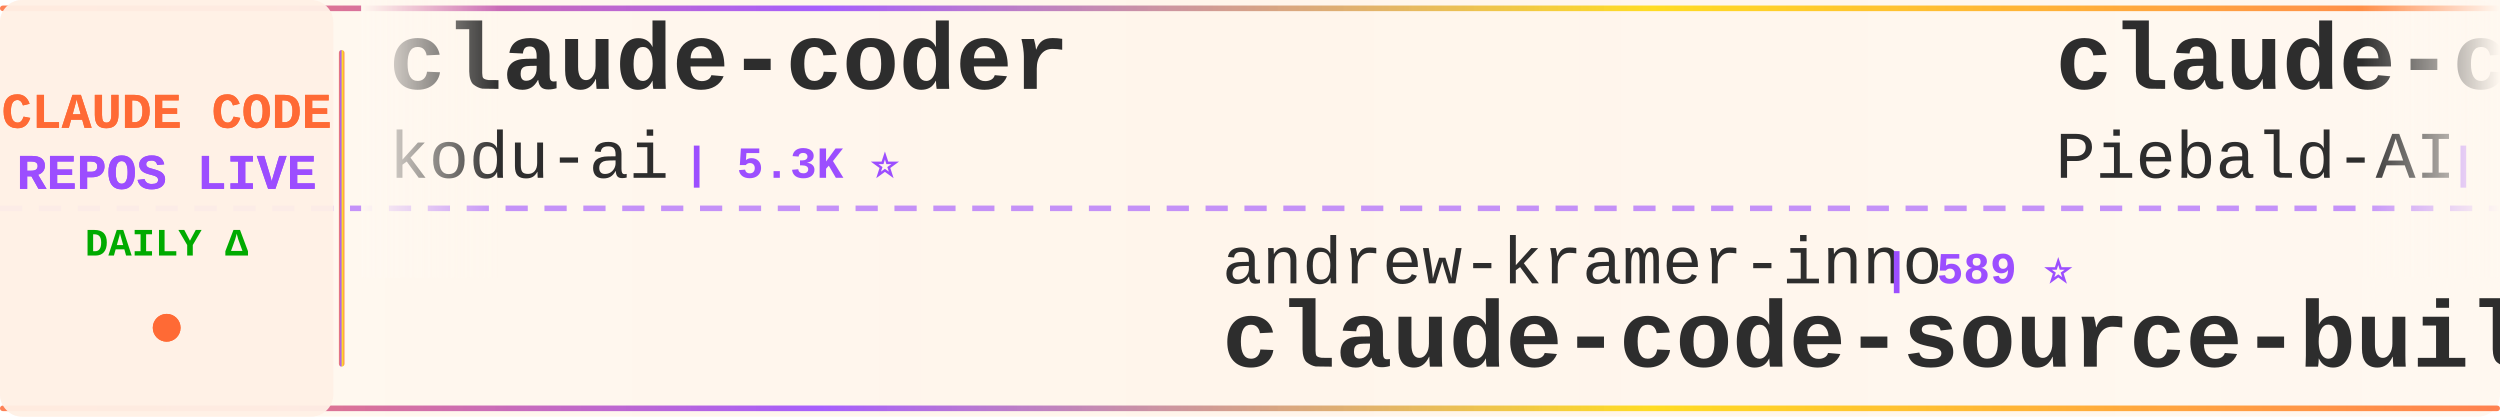
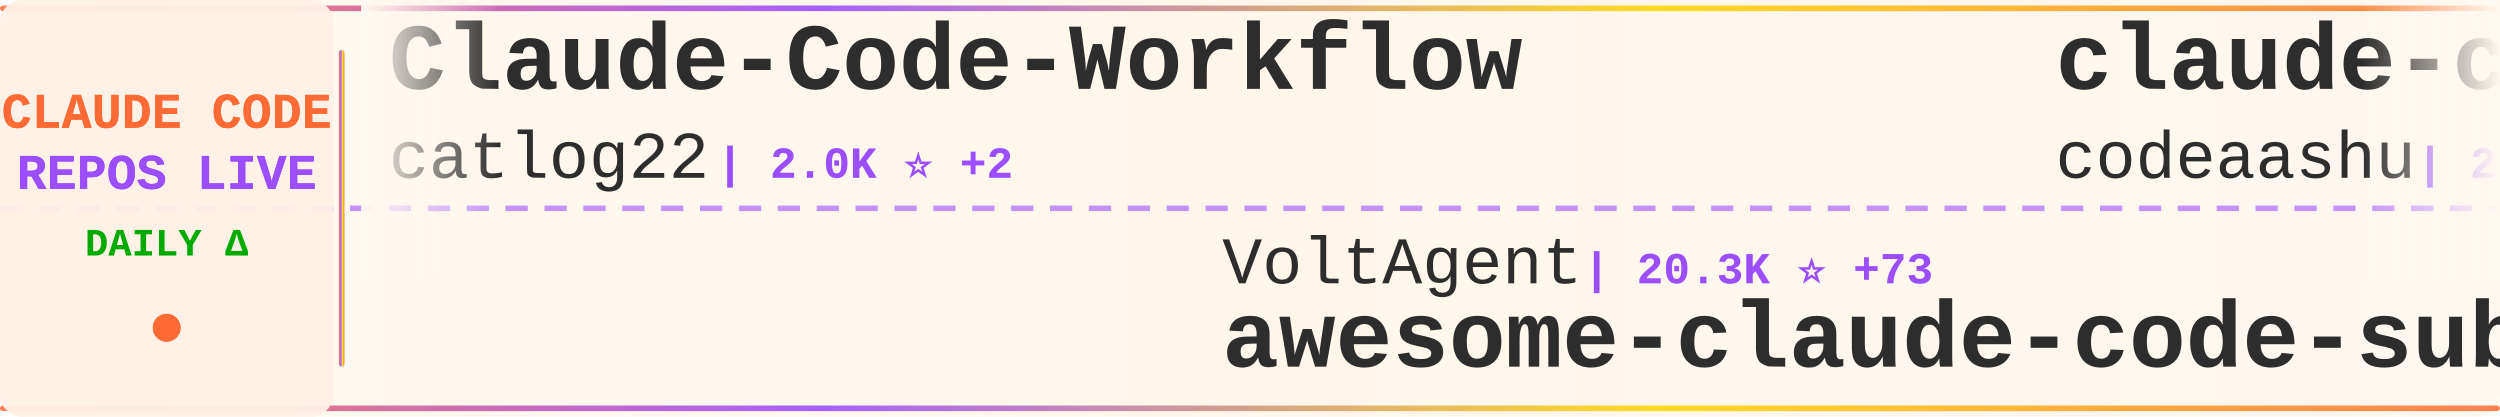
<svg xmlns="http://www.w3.org/2000/svg" width="900" height="150">
  <defs>
    <linearGradient id="tickerBg" x1="0%" y1="0%" x2="100%" y2="0%">
      <stop offset="0%" style="stop-color:#fff8f0;stop-opacity:0.98" />
      <stop offset="50%" style="stop-color:#fff5eb;stop-opacity:1" />
      <stop offset="100%" style="stop-color:#fff8f0;stop-opacity:0.98" />
    </linearGradient>
    <linearGradient id="borderGrad" x1="0%" y1="0%" x2="100%" y2="0%">
      <stop offset="0%" style="stop-color:#FF6B35;stop-opacity:0.85">
        <animate attributeName="stop-opacity" values="0.85;1;0.85" dur="2s" repeatCount="indefinite" />
      </stop>
      <stop offset="33%" style="stop-color:#9C4EFF;stop-opacity:0.9">
        <animate attributeName="stop-opacity" values="0.9;1;0.9" dur="2.2s" repeatCount="indefinite" />
      </stop>
      <stop offset="66%" style="stop-color:#FFD700;stop-opacity:0.85">
        <animate attributeName="stop-opacity" values="0.85;1;0.85" dur="1.8s" repeatCount="indefinite" />
      </stop>
      <stop offset="100%" style="stop-color:#FF6B35;stop-opacity:0.85">
        <animate attributeName="stop-opacity" values="0.85;1;0.85" dur="2s" repeatCount="indefinite" />
      </stop>
    </linearGradient>
    <filter id="textGlow">
      <feGaussianBlur stdDeviation="0.15" result="coloredBlur" />
      <feMerge>
        <feMergeNode in="coloredBlur" />
        <feMergeNode in="SourceGraphic" />
      </feMerge>
    </filter>
    <filter id="metricGlow">
      <feGaussianBlur stdDeviation="0.2" result="coloredBlur" />
      <feMerge>
        <feMergeNode in="coloredBlur" />
        <feMergeNode in="SourceGraphic" />
      </feMerge>
    </filter>
    <linearGradient id="leftFade" x1="0%" y1="0%" x2="100%" y2="0%">
      <stop offset="0%" style="stop-color:#fff8f0;stop-opacity:1" />
      <stop offset="100%" style="stop-color:#fff8f0;stop-opacity:0" />
    </linearGradient>
    <linearGradient id="rightFade" x1="0%" y1="0%" x2="100%" y2="0%">
      <stop offset="0%" style="stop-color:#fff8f0;stop-opacity:0" />
      <stop offset="100%" style="stop-color:#fff8f0;stop-opacity:1" />
    </linearGradient>
  </defs>
  <rect width="900" height="150" fill="url(#tickerBg)" rx="8" />
  <rect x="0" y="2" width="900" height="2" fill="url(#borderGrad)" rx="1" />
  <rect x="0" y="146" width="900" height="2" fill="url(#borderGrad)" rx="1" />
  <line x1="0" y1="75" x2="900" y2="75" stroke="#9C4EFF" stroke-width="2" stroke-dasharray="8 6" opacity="0.6" />
  <rect x="0" y="0" width="120" height="150" fill="#fff0e6" opacity="0.95" rx="8" />
  <text x="60" y="46" font-family="'Courier New', monospace" font-size="18" font-weight="bold" fill="#FF6B35" text-anchor="middle" filter="url(#textGlow)">
    CLAUDE CODE
  </text>
  <text x="60" y="68" font-family="'Courier New', monospace" font-size="18" font-weight="bold" fill="#9C4EFF" text-anchor="middle" filter="url(#textGlow)">
    REPOS LIVE
  </text>
  <text x="60" y="92" font-family="'Courier New', monospace" font-size="14" font-weight="bold" fill="#00aa00" text-anchor="middle">
    DAILY Δ
  </text>
  <circle cx="60" cy="118" r="5" fill="#FF6B35" filter="url(#metricGlow)">
    <animate attributeName="r" values="4;6;4" dur="1.5s" repeatCount="indefinite" />
    <animate attributeName="opacity" values="0.6;1;0.6" dur="1.5s" repeatCount="indefinite" />
  </circle>
  <rect x="122" y="18" width="2" height="114" fill="url(#borderGrad)" rx="1" />
  <clipPath id="tickerClip">
    <rect x="130" y="0" width="770" height="150" />
  </clipPath>
  <g clip-path="url(#tickerClip)">
    <g id="tickerItems">
      <animateTransform attributeName="transform" attributeType="XML" type="translate" from="0 0" to="-3000 0" dur="54s" repeatCount="indefinite" />
      <g transform="translate(0, 0)">
-         <text x="140" y="32" font-family="'Courier New', monospace" font-size="34" font-weight="bold" fill="#2d2d2d">claude-coder</text>
-         <text x="140" y="64" font-family="'Courier New', monospace" font-size="24" font-weight="normal" fill="#2d2d2d" opacity="1.0">kodu-ai</text>
-         <text x="246" y="64" font-family="'Courier New', monospace" font-size="16" font-weight="bold" fill="#9C4EFF"> | 5.3K ⭐</text>
+         <text x="140" y="32" font-family="'Courier New', monospace" font-size="34" font-weight="bold" fill="#2d2d2d">Claude-Code-Workflow</text>
+         <text x="140" y="64" font-family="'Courier New', monospace" font-size="24" font-weight="normal" fill="#2d2d2d" opacity="1.0">catlog22</text>
+         <text x="258" y="64" font-family="'Courier New', monospace" font-size="16" font-weight="bold" fill="#9C4EFF"> | 2.0K ⭐ +2</text>
      </g>
      <g transform="translate(300, 0)">
-         <text x="140" y="102" font-family="'Courier New', monospace" font-size="24" font-weight="normal" fill="#2d2d2d" opacity="1.0">andrew-kramer-inno</text>
-         <text x="378" y="102" font-family="'Courier New', monospace" font-size="16" font-weight="bold" fill="#9C4EFF"> | 589 ⭐</text>
-         <text x="140" y="132" font-family="'Courier New', monospace" font-size="34" font-weight="bold" fill="#2d2d2d">claude-code-source-build</text>
+         <text x="140" y="102" font-family="'Courier New', monospace" font-size="24" font-weight="normal" fill="#2d2d2d" opacity="1.0">VoltAgent</text>
+         <text x="270" y="102" font-family="'Courier New', monospace" font-size="16" font-weight="bold" fill="#9C4EFF"> | 20.3K ⭐ +73</text>
+         <text x="140" y="132" font-family="'Courier New', monospace" font-size="34" font-weight="bold" fill="#2d2d2d">awesome-claude-code-suba...</text>
      </g>
      <g transform="translate(600, 0)">
-         <text x="140" y="32" font-family="'Courier New', monospace" font-size="34" font-weight="bold" fill="#2d2d2d">claude-code-system-promp...</text>
-         <text x="140" y="64" font-family="'Courier New', monospace" font-size="24" font-weight="normal" fill="#2d2d2d" opacity="1.0">Piebald-AI</text>
-         <text x="282" y="64" font-family="'Courier New', monospace" font-size="16" font-weight="bold" fill="#9C4EFF"> | 10.4K ⭐ +38</text>
+         <text x="140" y="32" font-family="'Courier New', monospace" font-size="34" font-weight="bold" fill="#2d2d2d">claude-code</text>
+         <text x="140" y="64" font-family="'Courier New', monospace" font-size="24" font-weight="normal" fill="#2d2d2d" opacity="1.0">codeaashu</text>
+         <text x="270" y="64" font-family="'Courier New', monospace" font-size="16" font-weight="bold" fill="#9C4EFF"> | 2.7K ⭐ +11</text>
      </g>
      <g transform="translate(900, 0)">
-         <text x="140" y="102" font-family="'Courier New', monospace" font-size="24" font-weight="normal" fill="#2d2d2d" opacity="1.0">codeaashu</text>
-         <text x="270" y="102" font-family="'Courier New', monospace" font-size="16" font-weight="bold" fill="#9C4EFF"> | 2.7K ⭐ +12</text>
-         <text x="140" y="132" font-family="'Courier New', monospace" font-size="34" font-weight="bold" fill="#2d2d2d">claude-code</text>
+         <text x="140" y="102" font-family="'Courier New', monospace" font-size="24" font-weight="normal" fill="#2d2d2d" opacity="1.0">kodu-ai</text>
+         <text x="246" y="102" font-family="'Courier New', monospace" font-size="16" font-weight="bold" fill="#9C4EFF"> | 5.3K ⭐</text>
+         <text x="140" y="132" font-family="'Courier New', monospace" font-size="34" font-weight="bold" fill="#2d2d2d">claude-coder</text>
      </g>
      <g transform="translate(1200, 0)">
-         <text x="140" y="32" font-family="'Courier New', monospace" font-size="34" font-weight="bold" fill="#2d2d2d">claude-code-reverse</text>
-         <text x="140" y="64" font-family="'Courier New', monospace" font-size="24" font-weight="normal" fill="#2d2d2d" opacity="1.0">Yuyz0112</text>
-         <text x="258" y="64" font-family="'Courier New', monospace" font-size="16" font-weight="bold" fill="#9C4EFF"> | 2.4K ⭐ +1</text>
+         <text x="140" y="32" font-family="'Courier New', monospace" font-size="34" font-weight="bold" fill="#2d2d2d">Claude-Code-Usage-Monito...</text>
+         <text x="140" y="64" font-family="'Courier New', monospace" font-size="24" font-weight="normal" fill="#2d2d2d" opacity="1.0">Maciek-roboblog</text>
+         <text x="342" y="64" font-family="'Courier New', monospace" font-size="16" font-weight="bold" fill="#9C4EFF"> | 8.0K ⭐ +8</text>
      </g>
      <g transform="translate(1500, 0)">
-         <text x="140" y="102" font-family="'Courier New', monospace" font-size="24" font-weight="normal" fill="#2d2d2d" opacity="1.0">carlvellotti</text>
-         <text x="306" y="102" font-family="'Courier New', monospace" font-size="16" font-weight="bold" fill="#9C4EFF"> | 2.0K ⭐ +2</text>
-         <text x="140" y="132" font-family="'Courier New', monospace" font-size="34" font-weight="bold" fill="#2d2d2d">claude-code-pm-course</text>
+         <text x="140" y="102" font-family="'Courier New', monospace" font-size="24" font-weight="normal" fill="#2d2d2d" opacity="1.0">feiskyer</text>
+         <text x="258" y="102" font-family="'Courier New', monospace" font-size="16" font-weight="bold" fill="#9C4EFF"> | 1.5K ⭐ +4</text>
+         <text x="140" y="132" font-family="'Courier New', monospace" font-size="34" font-weight="bold" fill="#2d2d2d">claude-code-settings</text>
      </g>
      <g transform="translate(1800, 0)">
        <text x="140" y="32" font-family="'Courier New', monospace" font-size="34" font-weight="bold" fill="#2d2d2d">claude-code</text>
-         <text x="140" y="64" font-family="'Courier New', monospace" font-size="24" font-weight="normal" fill="#2d2d2d" opacity="1.0">jarmuine</text>
-         <text x="258" y="64" font-family="'Courier New', monospace" font-size="16" font-weight="bold" fill="#9C4EFF"> | 2.2K ⭐ +6</text>
+         <text x="140" y="64" font-family="'Courier New', monospace" font-size="24" font-weight="normal" fill="#2d2d2d" opacity="1.0">RishabhK103</text>
+         <text x="294" y="64" font-family="'Courier New', monospace" font-size="16" font-weight="bold" fill="#9C4EFF"> | 84 ⭐</text>
      </g>
      <g transform="translate(2100, 0)">
-         <text x="140" y="102" font-family="'Courier New', monospace" font-size="24" font-weight="normal" fill="#2d2d2d" opacity="1.0">disler</text>
-         <text x="234" y="102" font-family="'Courier New', monospace" font-size="16" font-weight="bold" fill="#9C4EFF"> | 3.7K ⭐ +4</text>
-         <text x="140" y="132" font-family="'Courier New', monospace" font-size="34" font-weight="bold" fill="#2d2d2d">claude-code-hooks-master...</text>
+         <text x="140" y="102" font-family="'Courier New', monospace" font-size="24" font-weight="normal" fill="#2d2d2d" opacity="1.0">anthropics</text>
+         <text x="282" y="102" font-family="'Courier New', monospace" font-size="16" font-weight="bold" fill="#9C4EFF"> | 7.7K ⭐ +8</text>
+         <text x="140" y="132" font-family="'Courier New', monospace" font-size="34" font-weight="bold" fill="#2d2d2d">claude-code-action</text>
      </g>
      <g transform="translate(2400, 0)">
-         <text x="140" y="32" font-family="'Courier New', monospace" font-size="34" font-weight="bold" fill="#2d2d2d">claude-code-ultimate-gui...</text>
-         <text x="140" y="64" font-family="'Courier New', monospace" font-size="24" font-weight="normal" fill="#2d2d2d" opacity="1.0">FlorianBruniaux</text>
-         <text x="342" y="64" font-family="'Courier New', monospace" font-size="16" font-weight="bold" fill="#9C4EFF"> | 4.4K ⭐ +13</text>
+         <text x="140" y="32" font-family="'Courier New', monospace" font-size="34" font-weight="bold" fill="#2d2d2d">claude-code</text>
+         <text x="140" y="64" font-family="'Courier New', monospace" font-size="24" font-weight="normal" fill="#2d2d2d" opacity="1.0">isboyjc</text>
+         <text x="246" y="64" font-family="'Courier New', monospace" font-size="16" font-weight="bold" fill="#9C4EFF"> | 156 ⭐</text>
      </g>
      <g transform="translate(2700, 0)">
-         <text x="140" y="102" font-family="'Courier New', monospace" font-size="24" font-weight="normal" fill="#2d2d2d" opacity="1.0">catlog22</text>
-         <text x="258" y="102" font-family="'Courier New', monospace" font-size="16" font-weight="bold" fill="#9C4EFF"> | 2.0K ⭐ +2</text>
-         <text x="140" y="132" font-family="'Courier New', monospace" font-size="34" font-weight="bold" fill="#2d2d2d">Claude-Code-Workflow</text>
+         <text x="140" y="102" font-family="'Courier New', monospace" font-size="24" font-weight="normal" fill="#2d2d2d" opacity="1.0">ponponon</text>
+         <text x="258" y="102" font-family="'Courier New', monospace" font-size="16" font-weight="bold" fill="#9C4EFF"> | 2.2K ⭐ +1</text>
+         <text x="140" y="132" font-family="'Courier New', monospace" font-size="34" font-weight="bold" fill="#2d2d2d">claude_code_src</text>
      </g>
      <g transform="translate(3000, 0)">
-         <text x="140" y="32" font-family="'Courier New', monospace" font-size="34" font-weight="bold" fill="#2d2d2d">claude-coder</text>
-         <text x="140" y="64" font-family="'Courier New', monospace" font-size="24" font-weight="normal" fill="#2d2d2d" opacity="1.0">kodu-ai</text>
-         <text x="246" y="64" font-family="'Courier New', monospace" font-size="16" font-weight="bold" fill="#9C4EFF"> | 5.3K ⭐</text>
+         <text x="140" y="32" font-family="'Courier New', monospace" font-size="34" font-weight="bold" fill="#2d2d2d">Claude-Code-Workflow</text>
+         <text x="140" y="64" font-family="'Courier New', monospace" font-size="24" font-weight="normal" fill="#2d2d2d" opacity="1.0">catlog22</text>
+         <text x="258" y="64" font-family="'Courier New', monospace" font-size="16" font-weight="bold" fill="#9C4EFF"> | 2.0K ⭐ +2</text>
      </g>
      <g transform="translate(3300, 0)">
-         <text x="140" y="102" font-family="'Courier New', monospace" font-size="24" font-weight="normal" fill="#2d2d2d" opacity="1.0">andrew-kramer-inno</text>
-         <text x="378" y="102" font-family="'Courier New', monospace" font-size="16" font-weight="bold" fill="#9C4EFF"> | 589 ⭐</text>
-         <text x="140" y="132" font-family="'Courier New', monospace" font-size="34" font-weight="bold" fill="#2d2d2d">claude-code-source-build</text>
+         <text x="140" y="102" font-family="'Courier New', monospace" font-size="24" font-weight="normal" fill="#2d2d2d" opacity="1.0">VoltAgent</text>
+         <text x="270" y="102" font-family="'Courier New', monospace" font-size="16" font-weight="bold" fill="#9C4EFF"> | 20.3K ⭐ +73</text>
+         <text x="140" y="132" font-family="'Courier New', monospace" font-size="34" font-weight="bold" fill="#2d2d2d">awesome-claude-code-suba...</text>
      </g>
      <g transform="translate(3600, 0)">
-         <text x="140" y="32" font-family="'Courier New', monospace" font-size="34" font-weight="bold" fill="#2d2d2d">claude-code-system-promp...</text>
-         <text x="140" y="64" font-family="'Courier New', monospace" font-size="24" font-weight="normal" fill="#2d2d2d" opacity="1.0">Piebald-AI</text>
-         <text x="282" y="64" font-family="'Courier New', monospace" font-size="16" font-weight="bold" fill="#9C4EFF"> | 10.4K ⭐ +38</text>
+         <text x="140" y="32" font-family="'Courier New', monospace" font-size="34" font-weight="bold" fill="#2d2d2d">claude-code</text>
+         <text x="140" y="64" font-family="'Courier New', monospace" font-size="24" font-weight="normal" fill="#2d2d2d" opacity="1.0">codeaashu</text>
+         <text x="270" y="64" font-family="'Courier New', monospace" font-size="16" font-weight="bold" fill="#9C4EFF"> | 2.7K ⭐ +11</text>
      </g>
      <g transform="translate(3900, 0)">
-         <text x="140" y="102" font-family="'Courier New', monospace" font-size="24" font-weight="normal" fill="#2d2d2d" opacity="1.0">codeaashu</text>
-         <text x="270" y="102" font-family="'Courier New', monospace" font-size="16" font-weight="bold" fill="#9C4EFF"> | 2.7K ⭐ +12</text>
-         <text x="140" y="132" font-family="'Courier New', monospace" font-size="34" font-weight="bold" fill="#2d2d2d">claude-code</text>
+         <text x="140" y="102" font-family="'Courier New', monospace" font-size="24" font-weight="normal" fill="#2d2d2d" opacity="1.0">kodu-ai</text>
+         <text x="246" y="102" font-family="'Courier New', monospace" font-size="16" font-weight="bold" fill="#9C4EFF"> | 5.3K ⭐</text>
+         <text x="140" y="132" font-family="'Courier New', monospace" font-size="34" font-weight="bold" fill="#2d2d2d">claude-coder</text>
      </g>
    </g>
  </g>
  <rect x="130" y="0" width="50" height="100" fill="url(#leftFade)" />
  <rect x="850" y="0" width="50" height="100" fill="url(#rightFade)" />
</svg>
